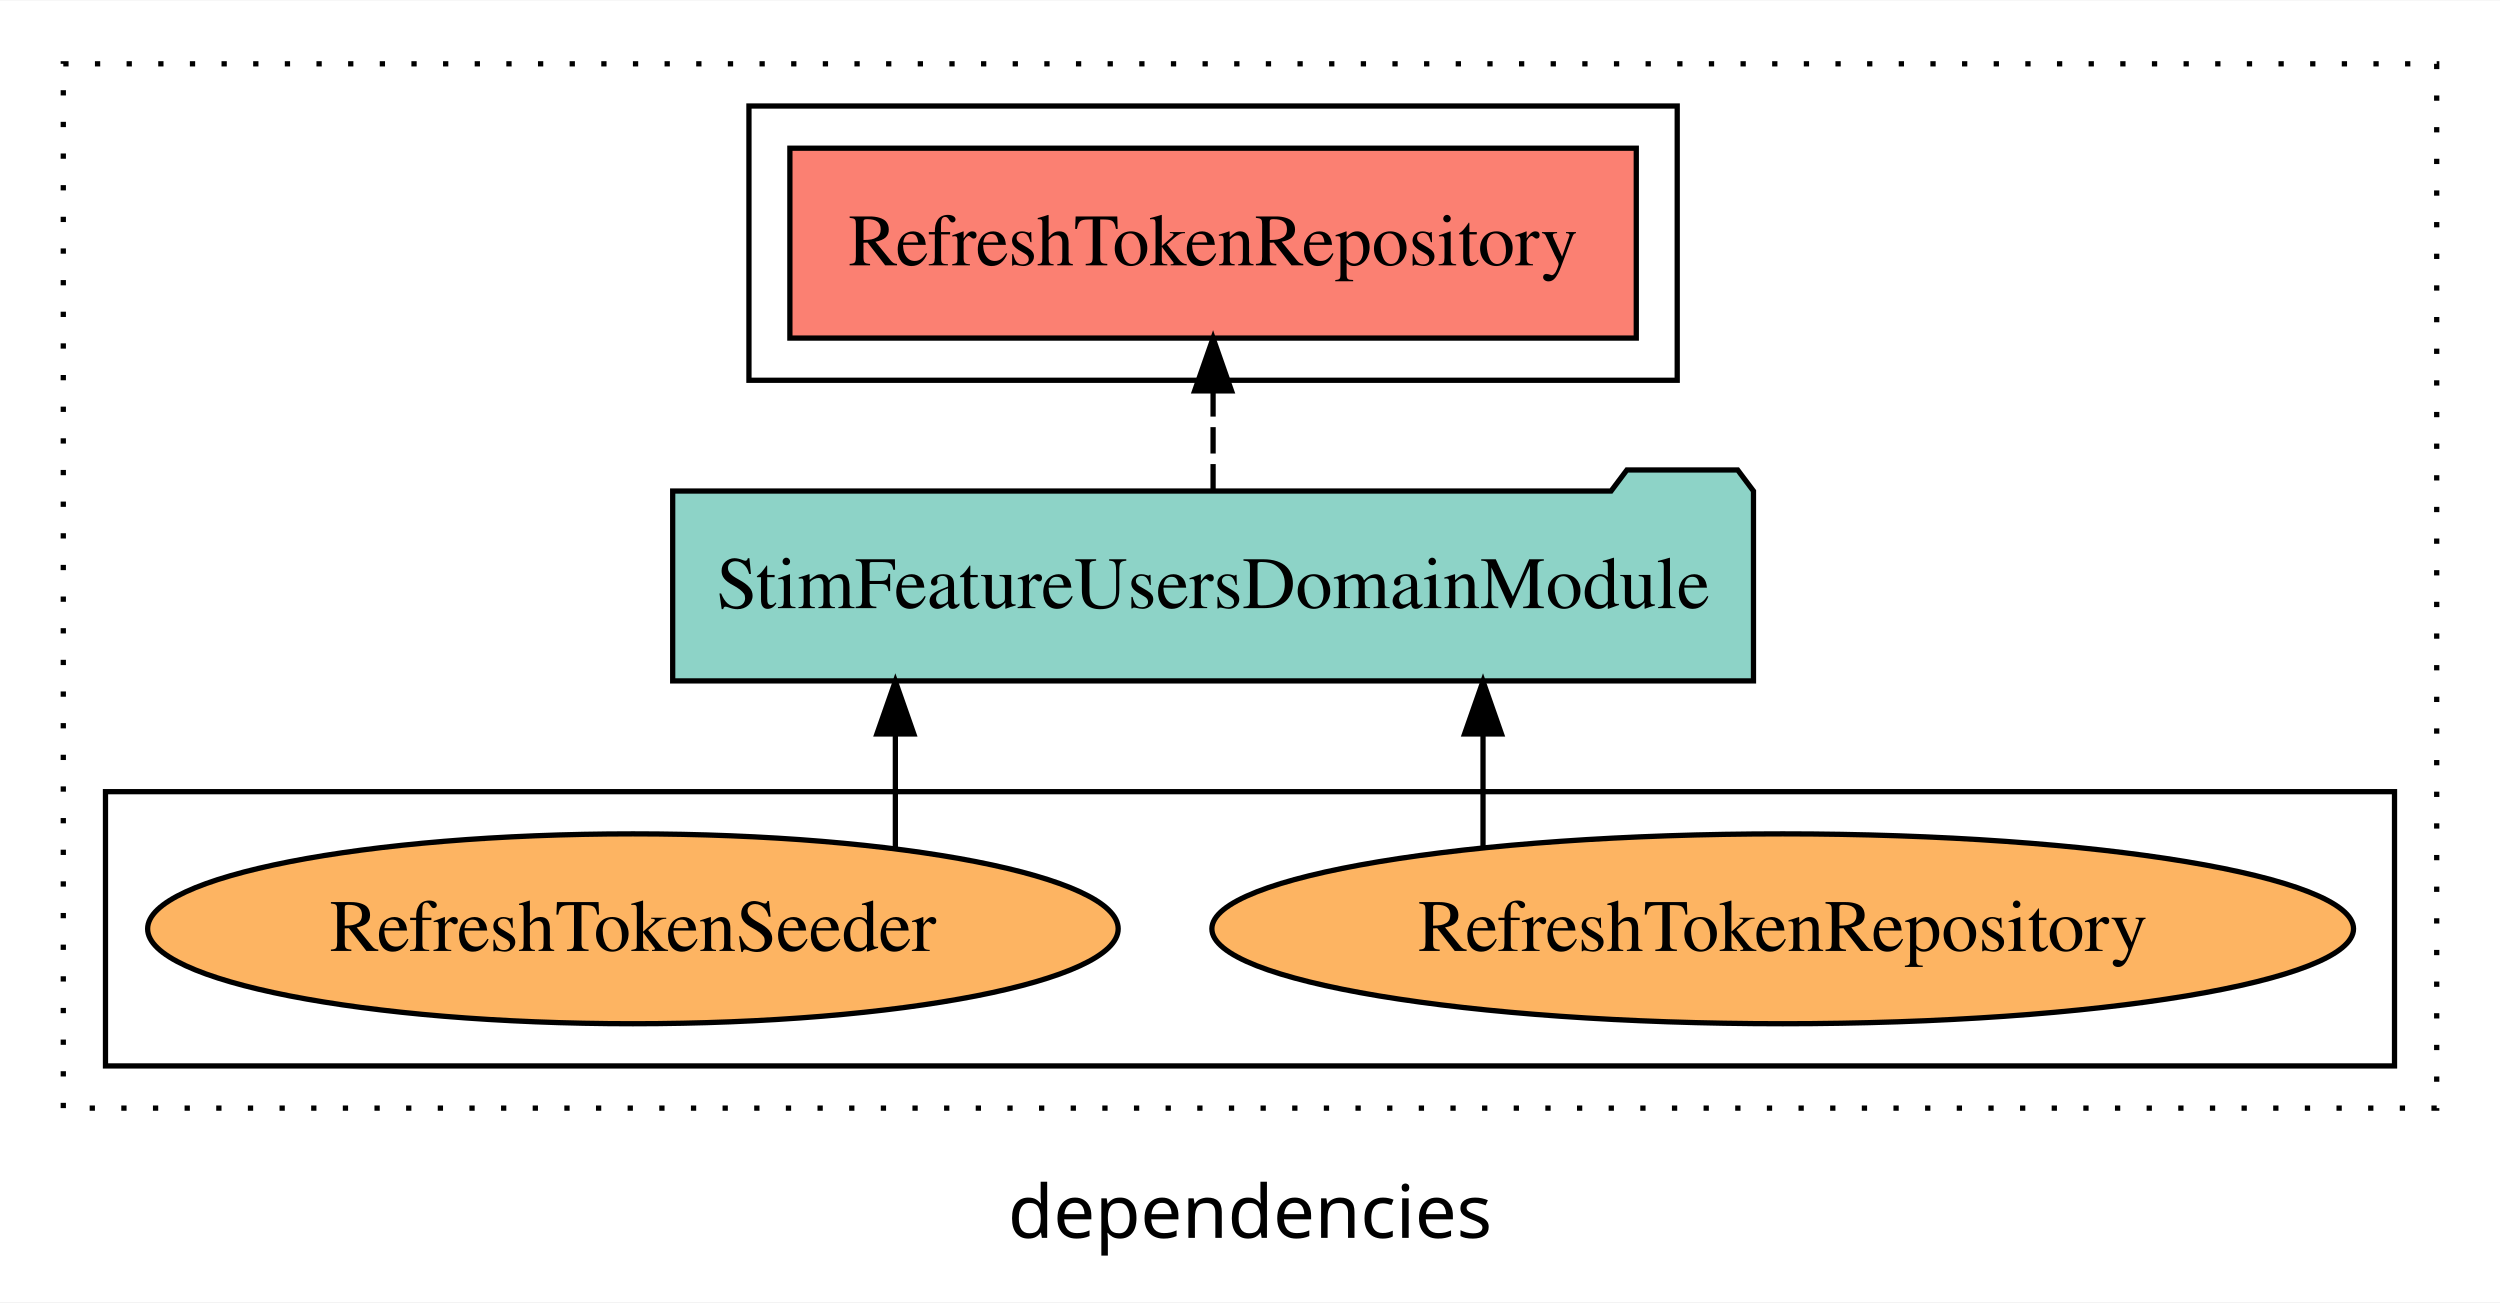
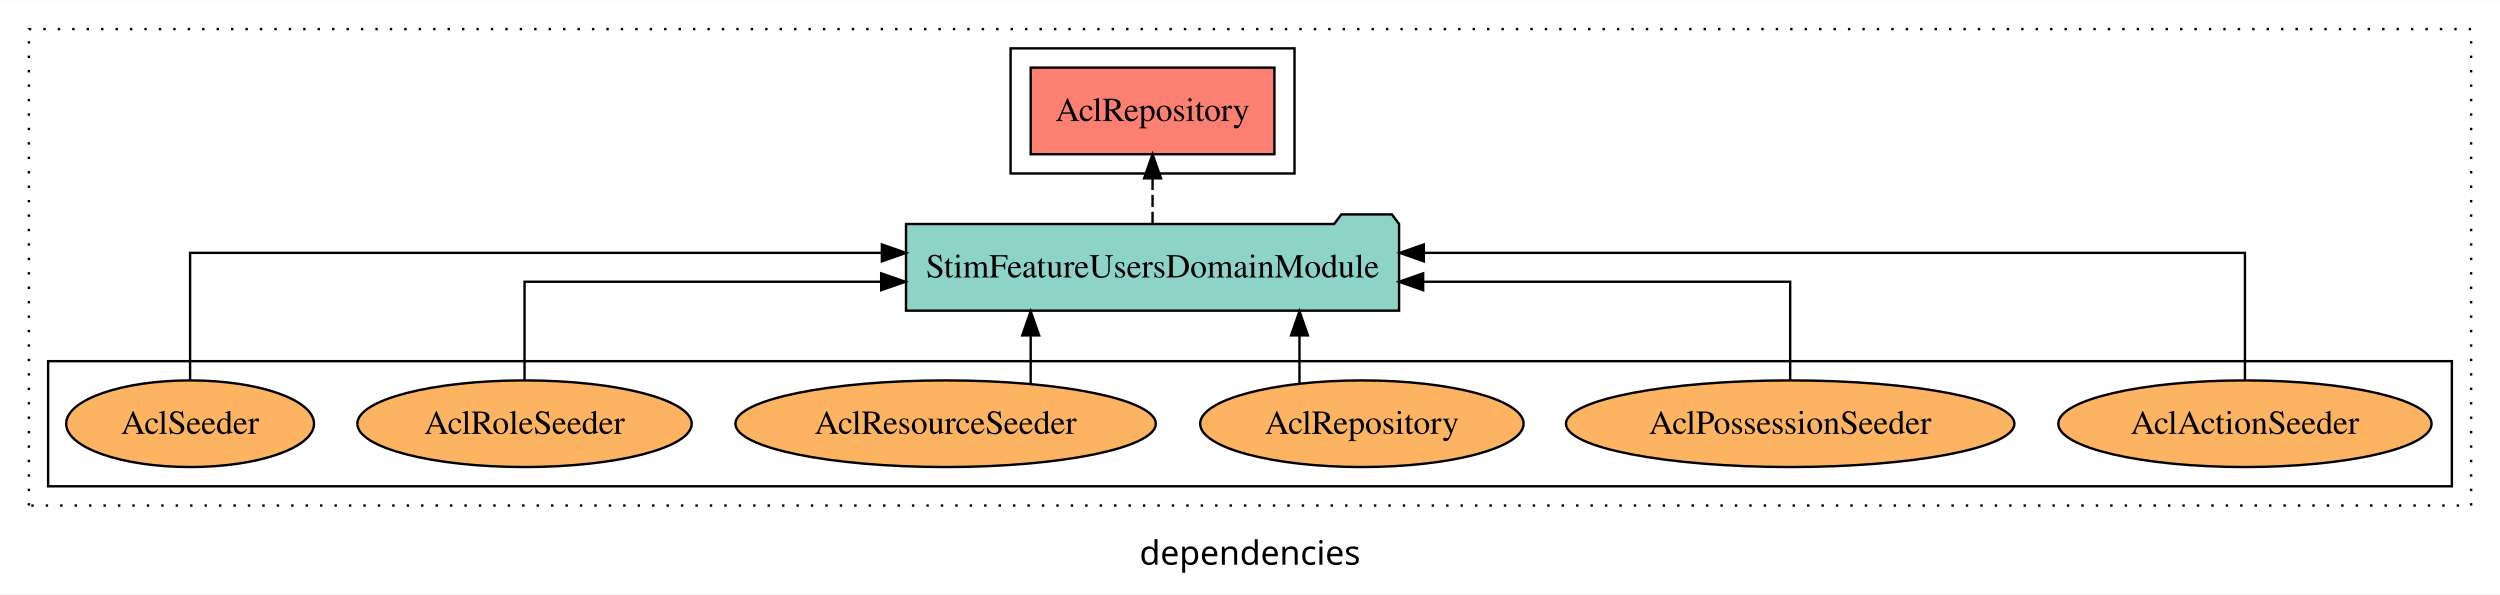
- <svg xmlns="http://www.w3.org/2000/svg" width="474pt" height="247pt" viewBox="0.00 0.00 474.00 246.80">
+ <svg xmlns="http://www.w3.org/2000/svg" width="1039pt" height="247pt" viewBox="0.00 0.00 1039.00 246.80">
  <g id="graph0" class="graph" transform="scale(1 1) rotate(0) translate(4 242.8)">
-     <polygon fill="white" stroke="transparent" points="-4,4 -4,-242.8 470,-242.8 470,4 -4,4" />
-     <text text-anchor="middle" x="233" y="-8.2" font-family="sans-serif" font-size="14.00">dependencies</text>
+     <polygon fill="white" stroke="transparent" points="-4,4 -4,-242.8 1035,-242.8 1035,4 -4,4" />
+     <text text-anchor="middle" x="515.5" y="-8.2" font-family="sans-serif" font-size="14.00">dependencies</text>
    <g id="clust1" class="cluster">
-       <polygon fill="none" stroke="black" stroke-dasharray="1,5" points="8,-32.8 8,-230.8 458,-230.8 458,-32.8 8,-32.8" />
+       <polygon fill="none" stroke="black" stroke-dasharray="1,5" points="8,-32.8 8,-230.8 1023,-230.8 1023,-32.8 8,-32.8" />
    </g>
    <g id="clust4" class="cluster">
-       <polygon fill="none" stroke="black" points="138,-170.8 138,-222.8 314,-222.8 314,-170.8 138,-170.8" />
+       <polygon fill="none" stroke="black" points="416,-170.8 416,-222.8 534,-222.8 534,-170.8 416,-170.8" />
    </g>
    <g id="clust6" class="cluster">
-       <polygon fill="none" stroke="black" points="16,-40.8 16,-92.8 450,-92.8 450,-40.8 16,-40.8" />
+       <polygon fill="none" stroke="black" points="16,-40.8 16,-92.8 1015,-92.8 1015,-40.8 16,-40.8" />
    </g>
    <g id="node1" class="node">
-       <polygon fill="#fb8072" stroke="black" points="306.24,-214.8 145.76,-214.8 145.76,-178.8 306.24,-178.8 306.24,-214.8" />
-       <text text-anchor="middle" x="226" y="-192.6" font-family="Times,serif" font-size="14.00">RefreshTokenRepository </text>
+       <polygon fill="#fb8072" stroke="black" points="525.65,-214.8 424.35,-214.8 424.35,-178.8 525.65,-178.8 525.65,-214.8" />
+       <text text-anchor="middle" x="475" y="-192.6" font-family="Times,serif" font-size="14.00">AclRepository </text>
    </g>
    <g id="node2" class="node">
-       <polygon fill="#8dd3c7" stroke="black" points="328.46,-149.8 325.46,-153.8 304.46,-153.8 301.46,-149.8 123.54,-149.8 123.54,-113.8 328.46,-113.8 328.46,-149.8" />
-       <text text-anchor="middle" x="226" y="-127.6" font-family="Times,serif" font-size="14.00">StimFeatureUsersDomainModule</text>
+       <polygon fill="#8dd3c7" stroke="black" points="577.46,-149.8 574.46,-153.8 553.46,-153.8 550.46,-149.8 372.54,-149.8 372.54,-113.8 577.46,-113.8 577.46,-149.8" />
+       <text text-anchor="middle" x="475" y="-127.6" font-family="Times,serif" font-size="14.00">StimFeatureUsersDomainModule</text>
    </g>
    <g id="edge1" class="edge">
-       <path fill="none" stroke="black" stroke-dasharray="5,2" d="M226,-149.91C226,-149.91 226,-168.79 226,-168.79" />
-       <polygon fill="black" stroke="black" points="222.5,-168.79 226,-178.79 229.5,-168.79 222.5,-168.79" />
+       <path fill="none" stroke="black" stroke-dasharray="5,2" d="M475,-149.91C475,-149.91 475,-168.79 475,-168.79" />
+       <polygon fill="black" stroke="black" points="471.5,-168.79 475,-178.79 478.5,-168.79 471.5,-168.79" />
    </g>
    <g id="node3" class="node">
-       <ellipse fill="#fdb462" stroke="black" cx="334" cy="-66.8" rx="108.23" ry="18" />
-       <text text-anchor="middle" x="334" y="-62.6" font-family="Times,serif" font-size="14.00">RefreshTokenRepository</text>
+       <ellipse fill="#fdb462" stroke="black" cx="929" cy="-66.8" rx="77.56" ry="18" />
+       <text text-anchor="middle" x="929" y="-62.6" font-family="Times,serif" font-size="14.00">AclActionSeeder</text>
    </g>
    <g id="edge2" class="edge">
-       <path fill="none" stroke="black" d="M277.18,-82.2C277.18,-82.2 277.18,-103.74 277.18,-103.74" />
-       <polygon fill="black" stroke="black" points="273.68,-103.74 277.18,-113.74 280.68,-103.74 273.68,-103.74" />
+       <path fill="none" stroke="black" d="M929,-85.08C929,-106.12 929,-137.8 929,-137.8 929,-137.8 587.74,-137.8 587.74,-137.8" />
+       <polygon fill="black" stroke="black" points="587.74,-134.3 577.74,-137.8 587.74,-141.3 587.74,-134.3" />
    </g>
    <g id="node4" class="node">
-       <ellipse fill="#fdb462" stroke="black" cx="116" cy="-66.8" rx="92.01" ry="18" />
-       <text text-anchor="middle" x="116" y="-62.6" font-family="Times,serif" font-size="14.00">RefreshTokenSeeder</text>
+       <ellipse fill="#fdb462" stroke="black" cx="740" cy="-66.8" rx="93.19" ry="18" />
+       <text text-anchor="middle" x="740" y="-62.6" font-family="Times,serif" font-size="14.00">AclPossessionSeeder</text>
    </g>
    <g id="edge3" class="edge">
-       <path fill="none" stroke="black" d="M165.76,-82.2C165.76,-82.2 165.76,-103.74 165.76,-103.74" />
-       <polygon fill="black" stroke="black" points="162.26,-103.74 165.76,-113.74 169.26,-103.74 162.26,-103.74" />
+       <path fill="none" stroke="black" d="M740,-84.82C740,-102.17 740,-125.8 740,-125.8 740,-125.8 587.46,-125.8 587.46,-125.8" />
+       <polygon fill="black" stroke="black" points="587.46,-122.3 577.46,-125.8 587.46,-129.3 587.46,-122.3" />
+     </g>
+     <g id="node5" class="node">
+       <ellipse fill="#fdb462" stroke="black" cx="562" cy="-66.8" rx="67.21" ry="18" />
+       <text text-anchor="middle" x="562" y="-62.6" font-family="Times,serif" font-size="14.00">AclRepository</text>
+     </g>
+     <g id="edge4" class="edge">
+       <path fill="none" stroke="black" d="M536.06,-83.54C536.06,-83.54 536.06,-103.52 536.06,-103.52" />
+       <polygon fill="black" stroke="black" points="532.56,-103.52 536.06,-113.52 539.56,-103.52 532.56,-103.52" />
+     </g>
+     <g id="node6" class="node">
+       <ellipse fill="#fdb462" stroke="black" cx="389" cy="-66.8" rx="87.36" ry="18" />
+       <text text-anchor="middle" x="389" y="-62.6" font-family="Times,serif" font-size="14.00">AclResourceSeeder</text>
+     </g>
+     <g id="edge5" class="edge">
+       <path fill="none" stroke="black" d="M424.35,-83.54C424.35,-83.54 424.35,-103.52 424.35,-103.52" />
+       <polygon fill="black" stroke="black" points="420.85,-103.52 424.35,-113.52 427.85,-103.52 420.85,-103.52" />
+     </g>
+     <g id="node7" class="node">
+       <ellipse fill="#fdb462" stroke="black" cx="214" cy="-66.8" rx="69.48" ry="18" />
+       <text text-anchor="middle" x="214" y="-62.6" font-family="Times,serif" font-size="14.00">AclRoleSeeder</text>
+     </g>
+     <g id="edge6" class="edge">
+       <path fill="none" stroke="black" d="M214,-84.82C214,-102.17 214,-125.8 214,-125.8 214,-125.8 362.22,-125.8 362.22,-125.8" />
+       <polygon fill="black" stroke="black" points="362.22,-129.3 372.22,-125.8 362.22,-122.3 362.22,-129.3" />
+     </g>
+     <g id="node8" class="node">
+       <ellipse fill="#fdb462" stroke="black" cx="75" cy="-66.8" rx="51.5" ry="18" />
+       <text text-anchor="middle" x="75" y="-62.6" font-family="Times,serif" font-size="14.00">AclSeeder</text>
+     </g>
+     <g id="edge7" class="edge">
+       <path fill="none" stroke="black" d="M75,-85.08C75,-106.12 75,-137.8 75,-137.8 75,-137.8 362.51,-137.8 362.51,-137.8" />
+       <polygon fill="black" stroke="black" points="362.51,-141.3 372.51,-137.8 362.51,-134.3 362.51,-141.3" />
    </g>
  </g>
</svg>
